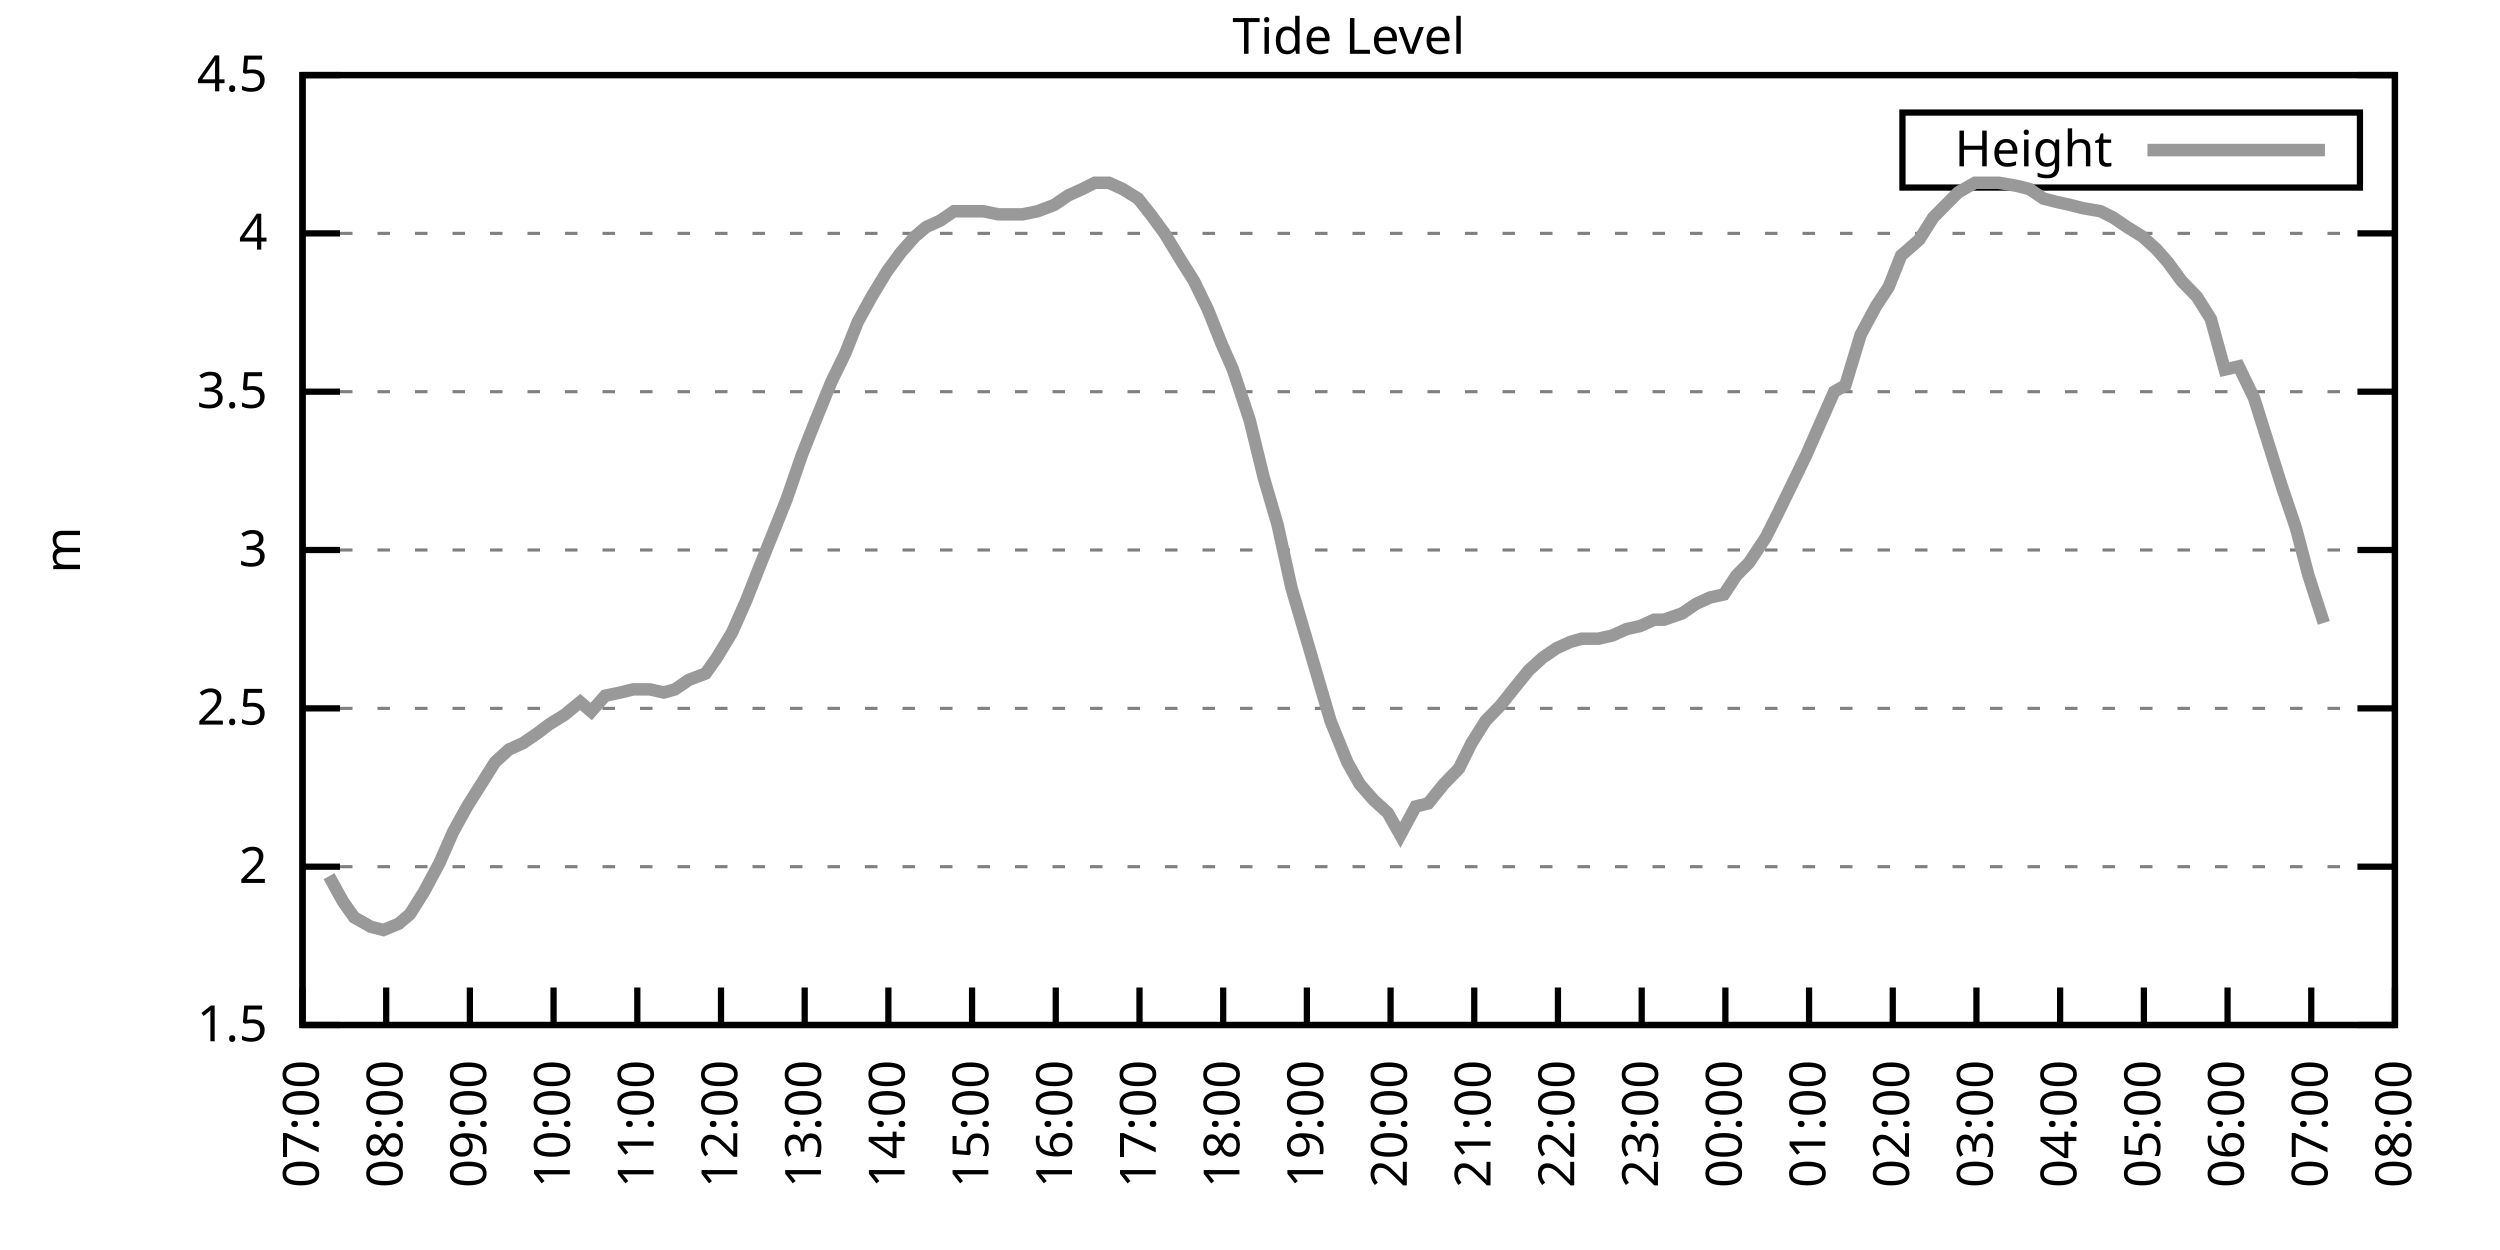
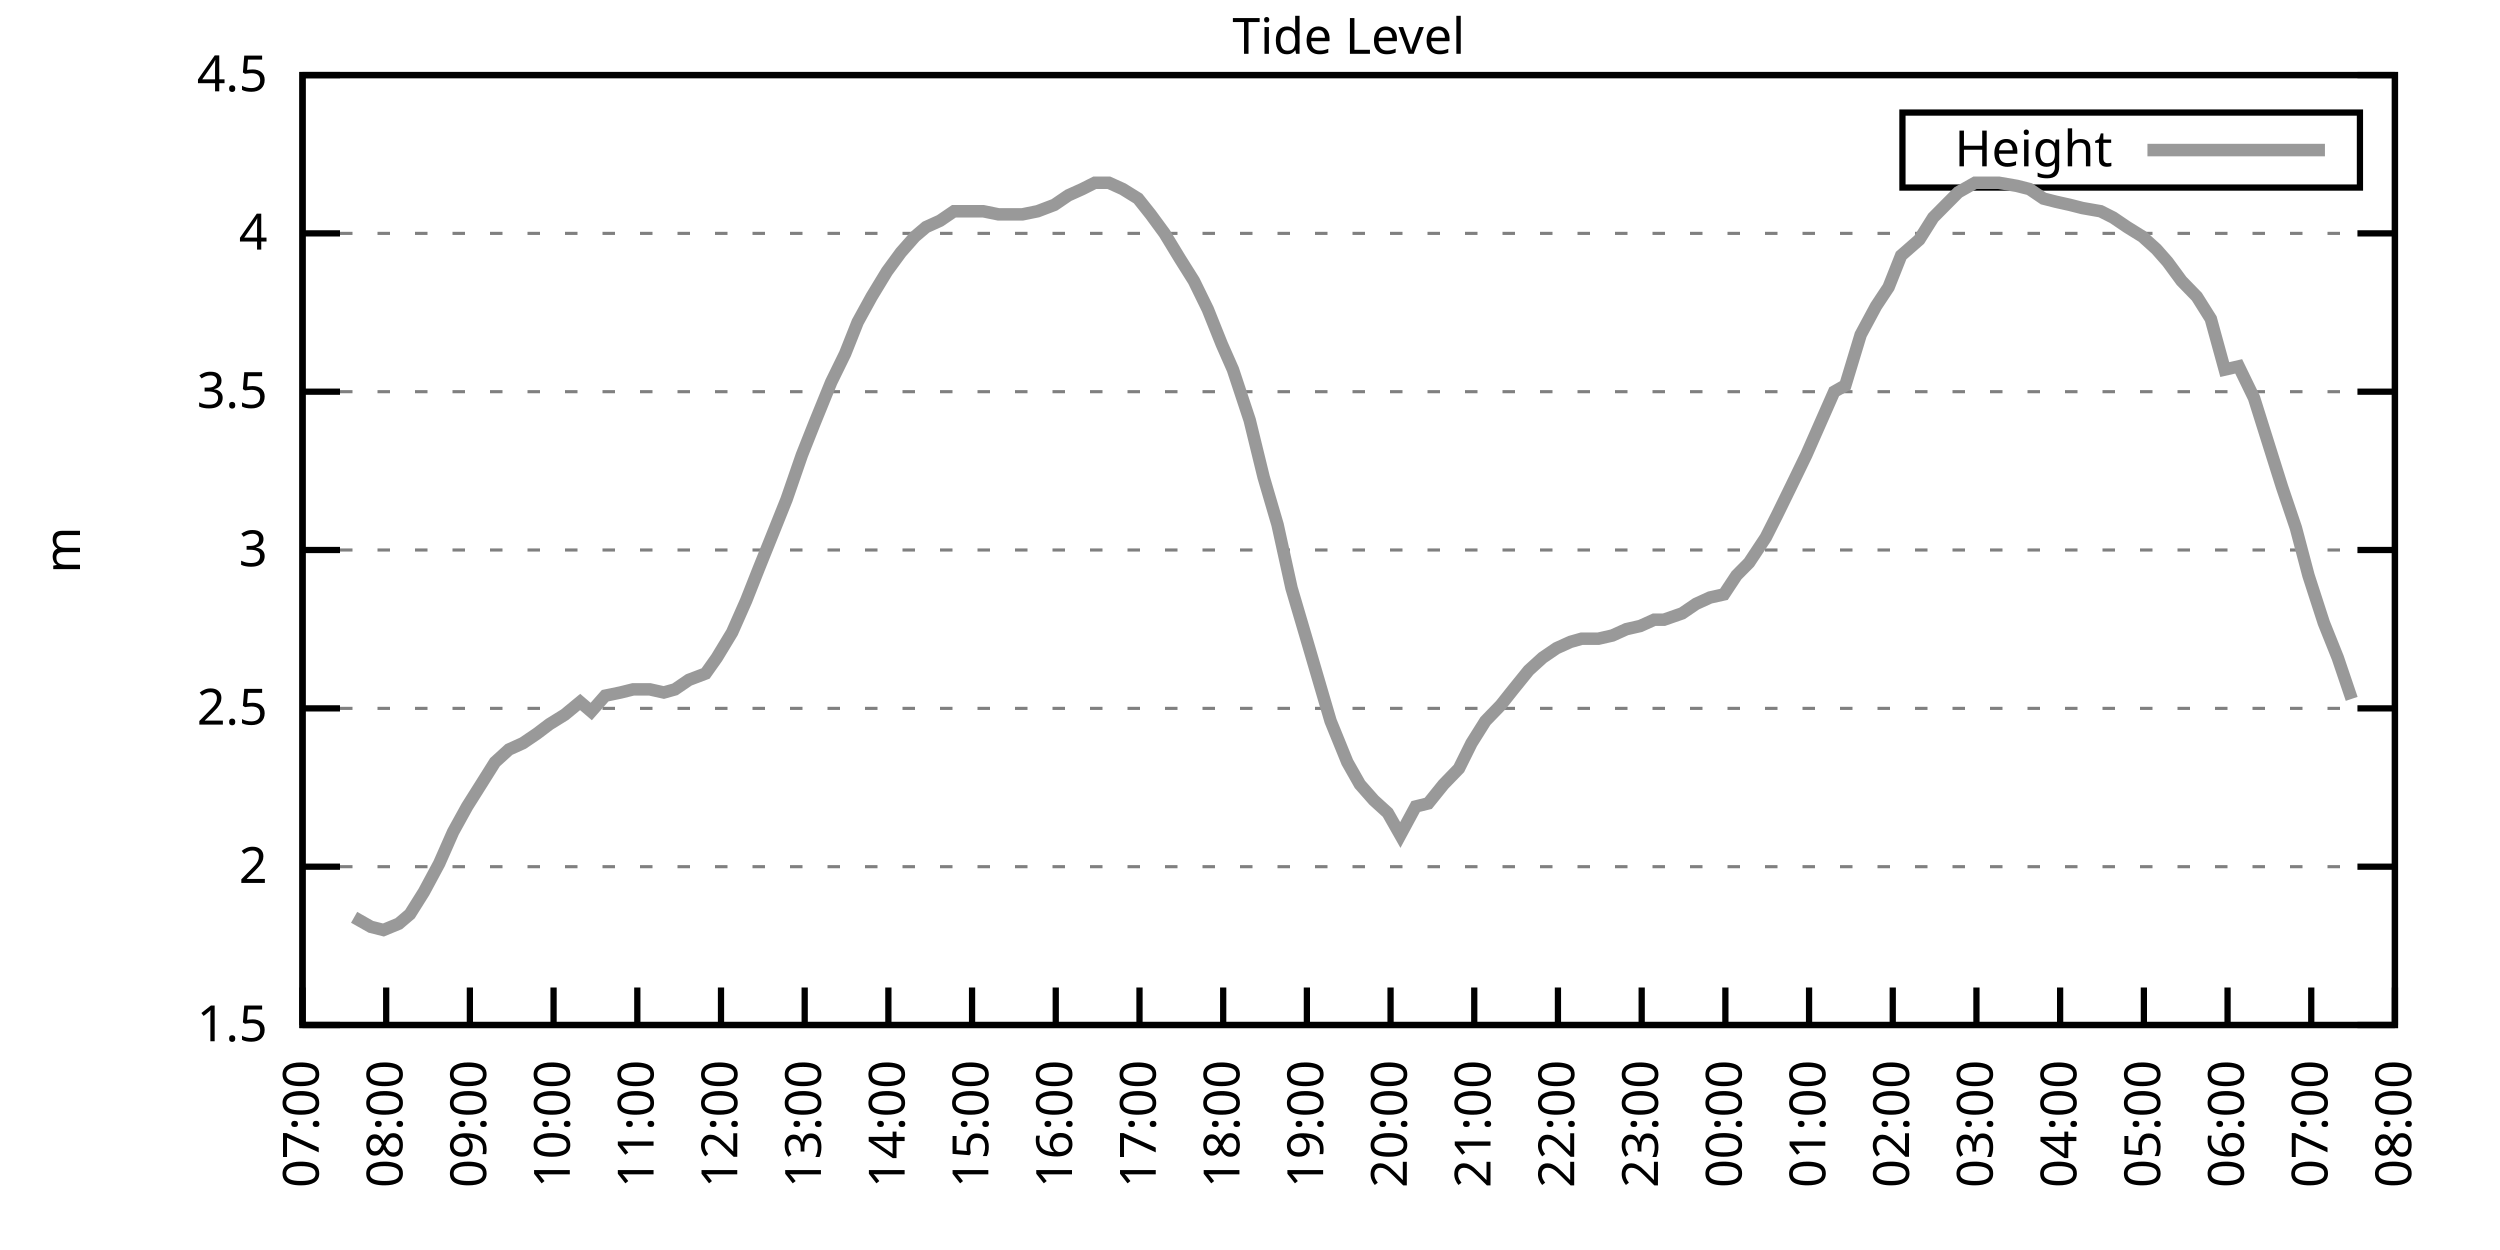
<svg xmlns="http://www.w3.org/2000/svg" xmlns:xlink="http://www.w3.org/1999/xlink" width="400" height="200" viewBox="0 0 400 200">
  <g id="gnuplot_canvas">
    <rect x="0" y="0" width="400" height="200" fill="none" />
    <defs>
      <circle id="gpDot" r="0.5" stroke-width="0.5" stroke="currentColor" />
      <path id="gpPt0" stroke-width="0.333" stroke="currentColor" d="M-1,0 h2 M0,-1 v2" />
      <path id="gpPt1" stroke-width="0.333" stroke="currentColor" d="M-1,-1 L1,1 M1,-1 L-1,1" />
      <path id="gpPt2" stroke-width="0.333" stroke="currentColor" d="M-1,0 L1,0 M0,-1 L0,1 M-1,-1 L1,1 M-1,1 L1,-1" />
      <rect id="gpPt3" stroke-width="0.333" stroke="currentColor" x="-1" y="-1" width="2" height="2" />
      <rect id="gpPt4" stroke-width="0.333" stroke="currentColor" fill="currentColor" x="-1" y="-1" width="2" height="2" />
      <circle id="gpPt5" stroke-width="0.333" stroke="currentColor" cx="0" cy="0" r="1" />
      <use xlink:href="#gpPt5" id="gpPt6" fill="currentColor" stroke="none" />
      <path id="gpPt7" stroke-width="0.333" stroke="currentColor" d="M0,-1.33 L-1.33,0.67 L1.33,0.67 z" />
      <use xlink:href="#gpPt7" id="gpPt8" fill="currentColor" stroke="none" />
      <use xlink:href="#gpPt7" id="gpPt9" stroke="currentColor" transform="rotate(180)" />
      <use xlink:href="#gpPt9" id="gpPt10" fill="currentColor" stroke="none" />
      <use xlink:href="#gpPt3" id="gpPt11" stroke="currentColor" transform="rotate(45)" />
      <use xlink:href="#gpPt11" id="gpPt12" fill="currentColor" stroke="none" />
      <path id="gpPt13" stroke-width="0.333" stroke="currentColor" d="M0,1.330 L1.265,0.411 L0.782,-1.067 L-0.782,-1.076 L-1.265,0.411 z" />
      <use xlink:href="#gpPt13" id="gpPt14" fill="currentColor" stroke="none" />
      <filter id="textbox" filterUnits="objectBoundingBox" x="0" y="0" height="1" width="1">
        <feFlood flood-color="white" flood-opacity="1" result="bgnd" />
        <feComposite in="SourceGraphic" in2="bgnd" operator="atop" />
      </filter>
      <filter id="greybox" filterUnits="objectBoundingBox" x="0" y="0" height="1" width="1">
        <feFlood flood-color="lightgrey" flood-opacity="1" result="grey" />
        <feComposite in="SourceGraphic" in2="grey" operator="atop" />
      </filter>
    </defs>
    <g fill="none" color="white" stroke="currentColor" stroke-width="1.00" stroke-linecap="butt" stroke-linejoin="miter">
</g>
    <g fill="none" color="black" stroke="currentColor" stroke-width="1.00" stroke-linecap="butt" stroke-linejoin="miter">
      <g stroke="none" shape-rendering="crispEdges">
        <polygon fill="rgb(255, 255, 255)" points="48.40,164.00 383.18,164.00 383.18,12.02 48.40,12.02 " />
      </g>
    </g>
    <g fill="none" color="black" stroke="currentColor" stroke-width="1.00" stroke-linecap="butt" stroke-linejoin="miter">
</g>
    <g fill="none" color="black" stroke="black" stroke-width="0.50" stroke-linecap="butt" stroke-linejoin="miter">
</g>
    <g fill="none" color="gray" stroke="currentColor" stroke-width="0.50" stroke-linecap="butt" stroke-linejoin="miter">
      <path stroke="gray" stroke-dasharray="2,4" class="gridline" d="M48.40,164.00 L383.19,164.00  " />
    </g>
    <g fill="none" color="gray" stroke="gray" stroke-width="1.00" stroke-linecap="butt" stroke-linejoin="miter">
</g>
    <g fill="none" color="black" stroke="currentColor" stroke-width="1.00" stroke-linecap="butt" stroke-linejoin="miter">
      <path stroke="black" d="M48.40,164.00 L54.40,164.00 M383.19,164.00 L377.19,164.00  " />
      <g transform="translate(42.80,166.60)" stroke="none" fill="black" font-family="Sans" font-size="8.00" text-anchor="end">
        <text>
          <tspan font-family="Sans"> 1.5</tspan>
        </text>
      </g>
    </g>
    <g fill="none" color="black" stroke="currentColor" stroke-width="1.00" stroke-linecap="butt" stroke-linejoin="miter">
</g>
    <g fill="none" color="black" stroke="black" stroke-width="0.50" stroke-linecap="butt" stroke-linejoin="miter">
</g>
    <g fill="none" color="gray" stroke="currentColor" stroke-width="0.50" stroke-linecap="butt" stroke-linejoin="miter">
      <path stroke="gray" stroke-dasharray="2,4" class="gridline" d="M48.40,138.67 L383.19,138.67  " />
    </g>
    <g fill="none" color="gray" stroke="gray" stroke-width="1.00" stroke-linecap="butt" stroke-linejoin="miter">
</g>
    <g fill="none" color="black" stroke="currentColor" stroke-width="1.00" stroke-linecap="butt" stroke-linejoin="miter">
      <path stroke="black" d="M48.40,138.67 L54.40,138.67 M383.19,138.67 L377.19,138.67  " />
      <g transform="translate(42.80,141.27)" stroke="none" fill="black" font-family="Sans" font-size="8.00" text-anchor="end">
        <text>
          <tspan font-family="Sans"> 2</tspan>
        </text>
      </g>
    </g>
    <g fill="none" color="black" stroke="currentColor" stroke-width="1.00" stroke-linecap="butt" stroke-linejoin="miter">
</g>
    <g fill="none" color="black" stroke="black" stroke-width="0.50" stroke-linecap="butt" stroke-linejoin="miter">
</g>
    <g fill="none" color="gray" stroke="currentColor" stroke-width="0.50" stroke-linecap="butt" stroke-linejoin="miter">
      <path stroke="gray" stroke-dasharray="2,4" class="gridline" d="M48.40,113.34 L383.19,113.34  " />
    </g>
    <g fill="none" color="gray" stroke="gray" stroke-width="1.00" stroke-linecap="butt" stroke-linejoin="miter">
</g>
    <g fill="none" color="black" stroke="currentColor" stroke-width="1.00" stroke-linecap="butt" stroke-linejoin="miter">
      <path stroke="black" d="M48.40,113.34 L54.40,113.34 M383.19,113.34 L377.19,113.34  " />
      <g transform="translate(42.80,115.94)" stroke="none" fill="black" font-family="Sans" font-size="8.00" text-anchor="end">
        <text>
          <tspan font-family="Sans"> 2.5</tspan>
        </text>
      </g>
    </g>
    <g fill="none" color="black" stroke="currentColor" stroke-width="1.00" stroke-linecap="butt" stroke-linejoin="miter">
</g>
    <g fill="none" color="black" stroke="black" stroke-width="0.50" stroke-linecap="butt" stroke-linejoin="miter">
</g>
    <g fill="none" color="gray" stroke="currentColor" stroke-width="0.50" stroke-linecap="butt" stroke-linejoin="miter">
      <path stroke="gray" stroke-dasharray="2,4" class="gridline" d="M48.40,88.00 L383.19,88.00  " />
    </g>
    <g fill="none" color="gray" stroke="gray" stroke-width="1.00" stroke-linecap="butt" stroke-linejoin="miter">
</g>
    <g fill="none" color="black" stroke="currentColor" stroke-width="1.00" stroke-linecap="butt" stroke-linejoin="miter">
      <path stroke="black" d="M48.40,88.00 L54.40,88.00 M383.19,88.00 L377.19,88.00  " />
      <g transform="translate(42.80,90.60)" stroke="none" fill="black" font-family="Sans" font-size="8.00" text-anchor="end">
        <text>
          <tspan font-family="Sans"> 3</tspan>
        </text>
      </g>
    </g>
    <g fill="none" color="black" stroke="currentColor" stroke-width="1.00" stroke-linecap="butt" stroke-linejoin="miter">
</g>
    <g fill="none" color="black" stroke="black" stroke-width="0.50" stroke-linecap="butt" stroke-linejoin="miter">
</g>
    <g fill="none" color="gray" stroke="currentColor" stroke-width="0.50" stroke-linecap="butt" stroke-linejoin="miter">
      <path stroke="gray" stroke-dasharray="2,4" class="gridline" d="M48.40,62.67 L383.19,62.67  " />
    </g>
    <g fill="none" color="gray" stroke="gray" stroke-width="1.00" stroke-linecap="butt" stroke-linejoin="miter">
</g>
    <g fill="none" color="black" stroke="currentColor" stroke-width="1.00" stroke-linecap="butt" stroke-linejoin="miter">
      <path stroke="black" d="M48.40,62.67 L54.40,62.67 M383.19,62.67 L377.19,62.67  " />
      <g transform="translate(42.80,65.27)" stroke="none" fill="black" font-family="Sans" font-size="8.00" text-anchor="end">
        <text>
          <tspan font-family="Sans"> 3.5</tspan>
        </text>
      </g>
    </g>
    <g fill="none" color="black" stroke="currentColor" stroke-width="1.00" stroke-linecap="butt" stroke-linejoin="miter">
</g>
    <g fill="none" color="black" stroke="black" stroke-width="0.50" stroke-linecap="butt" stroke-linejoin="miter">
</g>
    <g fill="none" color="gray" stroke="currentColor" stroke-width="0.50" stroke-linecap="butt" stroke-linejoin="miter">
      <path stroke="gray" stroke-dasharray="2,4" class="gridline" d="M48.40,37.34 L383.19,37.34  " />
    </g>
    <g fill="none" color="gray" stroke="gray" stroke-width="1.00" stroke-linecap="butt" stroke-linejoin="miter">
</g>
    <g fill="none" color="black" stroke="currentColor" stroke-width="1.00" stroke-linecap="butt" stroke-linejoin="miter">
      <path stroke="black" d="M48.40,37.34 L54.40,37.34 M383.19,37.34 L377.19,37.34  " />
      <g transform="translate(42.80,39.94)" stroke="none" fill="black" font-family="Sans" font-size="8.00" text-anchor="end">
        <text>
          <tspan font-family="Sans"> 4</tspan>
        </text>
      </g>
    </g>
    <g fill="none" color="black" stroke="currentColor" stroke-width="1.00" stroke-linecap="butt" stroke-linejoin="miter">
</g>
    <g fill="none" color="black" stroke="black" stroke-width="0.50" stroke-linecap="butt" stroke-linejoin="miter">
</g>
    <g fill="none" color="gray" stroke="currentColor" stroke-width="0.50" stroke-linecap="butt" stroke-linejoin="miter">
      <path stroke="gray" stroke-dasharray="2,4" class="gridline" d="M48.40,12.01 L383.19,12.01  " />
    </g>
    <g fill="none" color="gray" stroke="gray" stroke-width="1.00" stroke-linecap="butt" stroke-linejoin="miter">
</g>
    <g fill="none" color="black" stroke="currentColor" stroke-width="1.00" stroke-linecap="butt" stroke-linejoin="miter">
      <path stroke="black" d="M48.40,12.01 L54.40,12.01 M383.19,12.01 L377.19,12.01  " />
      <g transform="translate(42.80,14.61)" stroke="none" fill="black" font-family="Sans" font-size="8.00" text-anchor="end">
        <text>
          <tspan font-family="Sans"> 4.5</tspan>
        </text>
      </g>
    </g>
    <g fill="none" color="black" stroke="currentColor" stroke-width="1.00" stroke-linecap="butt" stroke-linejoin="miter">
      <path stroke="black" d="M48.40,164.00 L48.40,158.00  " />
      <g transform="translate(51.00,169.60) rotate(270.00)" stroke="none" fill="black" font-family="Sans" font-size="8.00" text-anchor="end">
        <text>
          <tspan font-family="Sans">07:00</tspan>
        </text>
      </g>
    </g>
    <g fill="none" color="black" stroke="currentColor" stroke-width="1.00" stroke-linecap="butt" stroke-linejoin="miter">
      <path stroke="black" d="M61.79,164.00 L61.79,158.00  " />
      <g transform="translate(64.39,169.60) rotate(270.00)" stroke="none" fill="black" font-family="Sans" font-size="8.00" text-anchor="end">
        <text>
          <tspan font-family="Sans">08:00</tspan>
        </text>
      </g>
    </g>
    <g fill="none" color="black" stroke="currentColor" stroke-width="1.00" stroke-linecap="butt" stroke-linejoin="miter">
      <path stroke="black" d="M75.18,164.00 L75.18,158.00  " />
      <g transform="translate(77.78,169.60) rotate(270.00)" stroke="none" fill="black" font-family="Sans" font-size="8.00" text-anchor="end">
        <text>
          <tspan font-family="Sans">09:00</tspan>
        </text>
      </g>
    </g>
    <g fill="none" color="black" stroke="currentColor" stroke-width="1.00" stroke-linecap="butt" stroke-linejoin="miter">
      <path stroke="black" d="M88.57,164.00 L88.57,158.00  " />
      <g transform="translate(91.17,169.60) rotate(270.00)" stroke="none" fill="black" font-family="Sans" font-size="8.00" text-anchor="end">
        <text>
          <tspan font-family="Sans">10:00</tspan>
        </text>
      </g>
    </g>
    <g fill="none" color="black" stroke="currentColor" stroke-width="1.00" stroke-linecap="butt" stroke-linejoin="miter">
      <path stroke="black" d="M101.97,164.00 L101.97,158.00  " />
      <g transform="translate(104.57,169.60) rotate(270.00)" stroke="none" fill="black" font-family="Sans" font-size="8.00" text-anchor="end">
        <text>
          <tspan font-family="Sans">11:00</tspan>
        </text>
      </g>
    </g>
    <g fill="none" color="black" stroke="currentColor" stroke-width="1.00" stroke-linecap="butt" stroke-linejoin="miter">
      <path stroke="black" d="M115.36,164.00 L115.36,158.00  " />
      <g transform="translate(117.96,169.60) rotate(270.00)" stroke="none" fill="black" font-family="Sans" font-size="8.00" text-anchor="end">
        <text>
          <tspan font-family="Sans">12:00</tspan>
        </text>
      </g>
    </g>
    <g fill="none" color="black" stroke="currentColor" stroke-width="1.00" stroke-linecap="butt" stroke-linejoin="miter">
      <path stroke="black" d="M128.75,164.00 L128.75,158.00  " />
      <g transform="translate(131.35,169.60) rotate(270.00)" stroke="none" fill="black" font-family="Sans" font-size="8.00" text-anchor="end">
        <text>
          <tspan font-family="Sans">13:00</tspan>
        </text>
      </g>
    </g>
    <g fill="none" color="black" stroke="currentColor" stroke-width="1.00" stroke-linecap="butt" stroke-linejoin="miter">
      <path stroke="black" d="M142.14,164.00 L142.14,158.00  " />
      <g transform="translate(144.74,169.60) rotate(270.00)" stroke="none" fill="black" font-family="Sans" font-size="8.00" text-anchor="end">
        <text>
          <tspan font-family="Sans">14:00</tspan>
        </text>
      </g>
    </g>
    <g fill="none" color="black" stroke="currentColor" stroke-width="1.00" stroke-linecap="butt" stroke-linejoin="miter">
      <path stroke="black" d="M155.53,164.00 L155.53,158.00  " />
      <g transform="translate(158.13,169.60) rotate(270.00)" stroke="none" fill="black" font-family="Sans" font-size="8.00" text-anchor="end">
        <text>
          <tspan font-family="Sans">15:00</tspan>
        </text>
      </g>
    </g>
    <g fill="none" color="black" stroke="currentColor" stroke-width="1.00" stroke-linecap="butt" stroke-linejoin="miter">
      <path stroke="black" d="M168.92,164.00 L168.92,158.00  " />
      <g transform="translate(171.52,169.60) rotate(270.00)" stroke="none" fill="black" font-family="Sans" font-size="8.00" text-anchor="end">
        <text>
          <tspan font-family="Sans">16:00</tspan>
        </text>
      </g>
    </g>
    <g fill="none" color="black" stroke="currentColor" stroke-width="1.00" stroke-linecap="butt" stroke-linejoin="miter">
      <path stroke="black" d="M182.32,164.00 L182.32,158.00  " />
      <g transform="translate(184.92,169.60) rotate(270.00)" stroke="none" fill="black" font-family="Sans" font-size="8.00" text-anchor="end">
        <text>
          <tspan font-family="Sans">17:00</tspan>
        </text>
      </g>
    </g>
    <g fill="none" color="black" stroke="currentColor" stroke-width="1.00" stroke-linecap="butt" stroke-linejoin="miter">
      <path stroke="black" d="M195.71,164.00 L195.71,158.00  " />
      <g transform="translate(198.31,169.60) rotate(270.00)" stroke="none" fill="black" font-family="Sans" font-size="8.00" text-anchor="end">
        <text>
          <tspan font-family="Sans">18:00</tspan>
        </text>
      </g>
    </g>
    <g fill="none" color="black" stroke="currentColor" stroke-width="1.00" stroke-linecap="butt" stroke-linejoin="miter">
      <path stroke="black" d="M209.10,164.00 L209.10,158.00  " />
      <g transform="translate(211.70,169.60) rotate(270.00)" stroke="none" fill="black" font-family="Sans" font-size="8.00" text-anchor="end">
        <text>
          <tspan font-family="Sans">19:00</tspan>
        </text>
      </g>
    </g>
    <g fill="none" color="black" stroke="currentColor" stroke-width="1.00" stroke-linecap="butt" stroke-linejoin="miter">
      <path stroke="black" d="M222.49,164.00 L222.49,158.00  " />
      <g transform="translate(225.09,169.60) rotate(270.00)" stroke="none" fill="black" font-family="Sans" font-size="8.00" text-anchor="end">
        <text>
          <tspan font-family="Sans">20:00</tspan>
        </text>
      </g>
    </g>
    <g fill="none" color="black" stroke="currentColor" stroke-width="1.00" stroke-linecap="butt" stroke-linejoin="miter">
      <path stroke="black" d="M235.88,164.00 L235.88,158.00  " />
      <g transform="translate(238.48,169.60) rotate(270.00)" stroke="none" fill="black" font-family="Sans" font-size="8.00" text-anchor="end">
        <text>
          <tspan font-family="Sans">21:00</tspan>
        </text>
      </g>
    </g>
    <g fill="none" color="black" stroke="currentColor" stroke-width="1.00" stroke-linecap="butt" stroke-linejoin="miter">
      <path stroke="black" d="M249.27,164.00 L249.27,158.00  " />
      <g transform="translate(251.87,169.60) rotate(270.00)" stroke="none" fill="black" font-family="Sans" font-size="8.00" text-anchor="end">
        <text>
          <tspan font-family="Sans">22:00</tspan>
        </text>
      </g>
    </g>
    <g fill="none" color="black" stroke="currentColor" stroke-width="1.00" stroke-linecap="butt" stroke-linejoin="miter">
      <path stroke="black" d="M262.67,164.00 L262.67,158.00  " />
      <g transform="translate(265.27,169.60) rotate(270.00)" stroke="none" fill="black" font-family="Sans" font-size="8.00" text-anchor="end">
        <text>
          <tspan font-family="Sans">23:00</tspan>
        </text>
      </g>
    </g>
    <g fill="none" color="black" stroke="currentColor" stroke-width="1.00" stroke-linecap="butt" stroke-linejoin="miter">
      <path stroke="black" d="M276.06,164.00 L276.06,158.00  " />
      <g transform="translate(278.66,169.60) rotate(270.00)" stroke="none" fill="black" font-family="Sans" font-size="8.00" text-anchor="end">
        <text>
          <tspan font-family="Sans">00:00</tspan>
        </text>
      </g>
    </g>
    <g fill="none" color="black" stroke="currentColor" stroke-width="1.00" stroke-linecap="butt" stroke-linejoin="miter">
      <path stroke="black" d="M289.45,164.00 L289.45,158.00  " />
      <g transform="translate(292.05,169.60) rotate(270.00)" stroke="none" fill="black" font-family="Sans" font-size="8.00" text-anchor="end">
        <text>
          <tspan font-family="Sans">01:00</tspan>
        </text>
      </g>
    </g>
    <g fill="none" color="black" stroke="currentColor" stroke-width="1.00" stroke-linecap="butt" stroke-linejoin="miter">
      <path stroke="black" d="M302.84,164.00 L302.84,158.00  " />
      <g transform="translate(305.44,169.60) rotate(270.00)" stroke="none" fill="black" font-family="Sans" font-size="8.00" text-anchor="end">
        <text>
          <tspan font-family="Sans">02:00</tspan>
        </text>
      </g>
    </g>
    <g fill="none" color="black" stroke="currentColor" stroke-width="1.00" stroke-linecap="butt" stroke-linejoin="miter">
      <path stroke="black" d="M316.23,164.00 L316.23,158.00  " />
      <g transform="translate(318.83,169.60) rotate(270.00)" stroke="none" fill="black" font-family="Sans" font-size="8.00" text-anchor="end">
        <text>
          <tspan font-family="Sans">03:00</tspan>
        </text>
      </g>
    </g>
    <g fill="none" color="black" stroke="currentColor" stroke-width="1.00" stroke-linecap="butt" stroke-linejoin="miter">
      <path stroke="black" d="M329.62,164.00 L329.62,158.00  " />
      <g transform="translate(332.22,169.60) rotate(270.00)" stroke="none" fill="black" font-family="Sans" font-size="8.00" text-anchor="end">
        <text>
          <tspan font-family="Sans">04:00</tspan>
        </text>
      </g>
    </g>
    <g fill="none" color="black" stroke="currentColor" stroke-width="1.00" stroke-linecap="butt" stroke-linejoin="miter">
      <path stroke="black" d="M343.02,164.00 L343.02,158.00  " />
      <g transform="translate(345.62,169.60) rotate(270.00)" stroke="none" fill="black" font-family="Sans" font-size="8.00" text-anchor="end">
        <text>
          <tspan font-family="Sans">05:00</tspan>
        </text>
      </g>
    </g>
    <g fill="none" color="black" stroke="currentColor" stroke-width="1.00" stroke-linecap="butt" stroke-linejoin="miter">
      <path stroke="black" d="M356.41,164.00 L356.41,158.00  " />
      <g transform="translate(359.01,169.60) rotate(270.00)" stroke="none" fill="black" font-family="Sans" font-size="8.00" text-anchor="end">
        <text>
          <tspan font-family="Sans">06:00</tspan>
        </text>
      </g>
    </g>
    <g fill="none" color="black" stroke="currentColor" stroke-width="1.00" stroke-linecap="butt" stroke-linejoin="miter">
      <path stroke="black" d="M369.80,164.00 L369.80,158.00  " />
      <g transform="translate(372.40,169.60) rotate(270.00)" stroke="none" fill="black" font-family="Sans" font-size="8.00" text-anchor="end">
        <text>
          <tspan font-family="Sans">07:00</tspan>
        </text>
      </g>
    </g>
    <g fill="none" color="black" stroke="currentColor" stroke-width="1.00" stroke-linecap="butt" stroke-linejoin="miter">
      <path stroke="black" d="M383.19,164.00 L383.19,158.00  " />
      <g transform="translate(385.79,169.60) rotate(270.00)" stroke="none" fill="black" font-family="Sans" font-size="8.00" text-anchor="end">
        <text>
          <tspan font-family="Sans">08:00</tspan>
        </text>
      </g>
    </g>
    <g fill="none" color="black" stroke="currentColor" stroke-width="1.00" stroke-linecap="butt" stroke-linejoin="miter">
</g>
    <g fill="none" color="black" stroke="currentColor" stroke-width="1.00" stroke-linecap="butt" stroke-linejoin="miter">
      <path stroke="black" d="M48.40,12.01 L48.40,164.00 L383.19,164.00 L383.19,12.01 L48.40,12.01 Z  " />
    </g>
    <g fill="none" color="black" stroke="currentColor" stroke-width="1.00" stroke-linecap="butt" stroke-linejoin="miter">
</g>
    <g fill="none" color="black" stroke="currentColor" stroke-width="1.00" stroke-linecap="butt" stroke-linejoin="miter">
      <path stroke="black" d="M304.39,30.01 L304.39,18.01 L377.59,18.01 L377.59,30.01 L304.39,30.01 Z  " />
    </g>
    <g id="Tide_level_plot_1">
      <g fill="none" color="white" stroke="black" stroke-width="2.00" stroke-linecap="butt" stroke-linejoin="miter">
</g>
      <g fill="none" color="black" stroke="currentColor" stroke-width="2.00" stroke-linecap="butt" stroke-linejoin="miter">
        <g transform="translate(337.99,26.61)" stroke="none" fill="black" font-family="Sans" font-size="8.00" text-anchor="end">
          <text>
            <tspan font-family="Sans">Height</tspan>
          </text>
        </g>
      </g>
      <g fill="none" color="black" stroke="currentColor" stroke-width="2.00" stroke-linecap="butt" stroke-linejoin="miter">
-         <path stroke="rgb(153, 153, 153)" d="M343.59,24.01 L371.99,24.01 M52.64,140.19 L54.87,144.24 L56.66,146.77 L59.34,148.29 L61.35,148.80 L63.80,147.79   L65.59,146.27 L67.82,142.72 L70.27,138.16 L72.50,133.10 L74.74,129.04 L76.97,125.50 L79.20,121.95 L81.43,119.92   L83.66,118.91 L85.90,117.39 L87.91,115.87 L90.36,114.35 L92.82,112.32 L94.60,113.84 L96.83,111.31 L99.29,110.80   L101.30,110.30 L103.98,110.30 L106.21,110.80 L107.99,110.30 L110.22,108.78 L112.90,107.76 L114.69,105.23 L117.14,101.18   L119.38,96.11 L121.38,91.04 L123.62,85.47 L125.85,79.90 L128.30,72.81 L130.31,67.74 L132.99,61.15 L135.22,56.59   L137.23,51.53 L139.46,47.47 L141.92,43.42 L144.15,40.38 L146.38,37.85 L148.17,36.33 L150.40,35.32 L152.63,33.80   L155.31,33.80 L157.32,33.80 L159.77,34.30 L161.78,34.30 L163.57,34.30 L166.02,33.80 L168.70,32.78 L170.93,31.26   L173.17,30.25 L175.17,29.24 L177.41,29.24 L179.64,30.25 L182.09,31.77 L184.10,34.30 L186.33,37.34 L188.79,41.39   L191.02,44.94 L193.25,49.50 L195.48,55.07 L197.27,59.13 L199.95,67.23 L202.18,76.35 L204.41,83.95 L206.64,94.08   L208.88,101.68 L210.66,107.76 L212.89,115.36 L215.57,121.95 L217.58,125.50 L219.81,128.03 L222.04,130.06 L224.05,133.60   L226.51,129.04 L228.52,128.54 L230.97,125.50 L233.43,122.96 L235.44,118.91 L237.67,115.36 L240.12,112.83 L242.13,110.30   L244.59,107.26 L246.82,105.23 L249.05,103.71 L251.28,102.70 L253.07,102.19 L255.75,102.19 L257.98,101.68 L260.21,100.67   L262.44,100.16 L264.67,99.15 L266.24,99.15 L269.14,98.14 L271.37,96.62 L273.60,95.60 L275.83,95.10 L277.84,92.06   L279.85,90.03 L282.53,85.98 L284.32,82.43 L286.55,77.87 L289.00,72.81 L291.01,68.25 L293.47,62.67 L295.25,61.66   L297.71,53.55 L300.16,48.99 L302.17,45.95 L304.18,40.89 L307.08,38.35 L309.31,34.81 L311.32,32.78 L313.33,30.76   L316.01,29.24 L317.79,29.24 L319.80,29.24 L322.70,29.74 L324.71,30.25 L326.95,31.77 L328.95,32.28 L331.19,32.78   L333.19,33.29 L336.10,33.80 L338.10,34.81 L340.34,36.33 L342.79,37.85 L345.02,39.87 L346.81,41.90 L349.04,44.94   L351.50,47.47 L353.73,51.02 L355.96,59.13 L358.19,58.62 L360.65,63.69 L362.88,70.78 L365.11,77.87 L367.34,84.46   L369.35,92.06 L371.81,99.66  " />
+         <path stroke="rgb(153, 153, 153)" d="M343.59,24.01 L371.99,24.01 M56.66,146.77 L59.34,148.29 L61.35,148.80 L63.80,147.79 L65.59,146.27 L67.82,142.72   L70.27,138.16 L72.50,133.10 L74.74,129.04 L76.97,125.50 L79.20,121.95 L81.43,119.92 L83.66,118.91 L85.90,117.39   L87.91,115.87 L90.36,114.35 L92.82,112.32 L94.60,113.84 L96.83,111.31 L99.29,110.80 L101.30,110.30 L103.98,110.30   L106.21,110.80 L107.99,110.30 L110.22,108.78 L112.90,107.76 L114.69,105.23 L117.14,101.18 L119.38,96.11 L121.38,91.04   L123.62,85.47 L125.85,79.90 L128.30,72.81 L130.31,67.74 L132.99,61.15 L135.22,56.59 L137.23,51.53 L139.46,47.47   L141.92,43.42 L144.15,40.38 L146.38,37.85 L148.17,36.33 L150.40,35.32 L152.63,33.80 L155.31,33.80 L157.32,33.80   L159.77,34.30 L161.78,34.30 L163.57,34.30 L166.02,33.80 L168.70,32.78 L170.93,31.26 L173.17,30.25 L175.17,29.24   L177.41,29.24 L179.64,30.25 L182.09,31.77 L184.10,34.30 L186.33,37.34 L188.79,41.39 L191.02,44.94 L193.25,49.50   L195.48,55.07 L197.27,59.13 L199.95,67.23 L202.18,76.35 L204.41,83.95 L206.64,94.08 L208.88,101.68 L210.66,107.76   L212.89,115.36 L215.57,121.95 L217.58,125.50 L219.81,128.03 L222.04,130.06 L224.05,133.60 L226.51,129.04 L228.52,128.54   L230.97,125.50 L233.43,122.96 L235.44,118.91 L237.67,115.36 L240.12,112.83 L242.13,110.30 L244.59,107.26 L246.82,105.23   L249.05,103.71 L251.28,102.70 L253.07,102.19 L255.75,102.19 L257.98,101.68 L260.21,100.67 L262.44,100.16 L264.67,99.15   L266.24,99.15 L269.14,98.14 L271.37,96.62 L273.60,95.60 L275.83,95.10 L277.84,92.06 L279.85,90.03 L282.53,85.98   L284.32,82.43 L286.55,77.87 L289.00,72.81 L291.01,68.25 L293.47,62.67 L295.25,61.66 L297.71,53.55 L300.16,48.99   L302.17,45.95 L304.18,40.89 L307.08,38.35 L309.31,34.81 L311.32,32.78 L313.33,30.76 L316.01,29.24 L317.79,29.24   L319.80,29.24 L322.70,29.74 L324.71,30.25 L326.95,31.77 L328.95,32.28 L331.19,32.78 L333.19,33.29 L336.10,33.80   L338.10,34.81 L340.34,36.33 L342.79,37.85 L345.02,39.87 L346.81,41.90 L349.04,44.94 L351.50,47.47 L353.73,51.02   L355.96,59.13 L358.19,58.62 L360.65,63.69 L362.88,70.78 L365.11,77.87 L367.34,84.46 L369.35,92.06 L371.81,99.66   L374.04,105.23 L376.27,111.82  " />
      </g>
    </g>
    <g fill="none" color="black" stroke="currentColor" stroke-width="2.00" stroke-linecap="butt" stroke-linejoin="miter">
</g>
    <g fill="none" color="black" stroke="black" stroke-width="1.00" stroke-linecap="butt" stroke-linejoin="miter">
</g>
    <g fill="none" color="black" stroke="currentColor" stroke-width="1.00" stroke-linecap="butt" stroke-linejoin="miter">
      <path stroke="black" d="M48.40,12.01 L48.40,164.00 L383.19,164.00 L383.19,12.01 L48.40,12.01 Z  " />
      <g transform="translate(12.80,88.01) rotate(270.00)" stroke="none" fill="black" font-family="Sans" font-size="8.00" text-anchor="middle">
        <text>
          <tspan font-family="Sans">m</tspan>
        </text>
      </g>
    </g>
    <g fill="none" color="black" stroke="currentColor" stroke-width="1.00" stroke-linecap="butt" stroke-linejoin="miter">
</g>
    <g fill="none" color="black" stroke="currentColor" stroke-width="1.00" stroke-linecap="butt" stroke-linejoin="miter">
      <g transform="translate(215.79,8.61)" stroke="none" fill="black" font-family="Sans" font-size="8.00" text-anchor="middle">
        <text>
          <tspan font-family="Sans">Tide Level</tspan>
        </text>
      </g>
    </g>
    <g fill="none" color="black" stroke="currentColor" stroke-width="1.00" stroke-linecap="butt" stroke-linejoin="miter">
</g>
  </g>
</svg>
